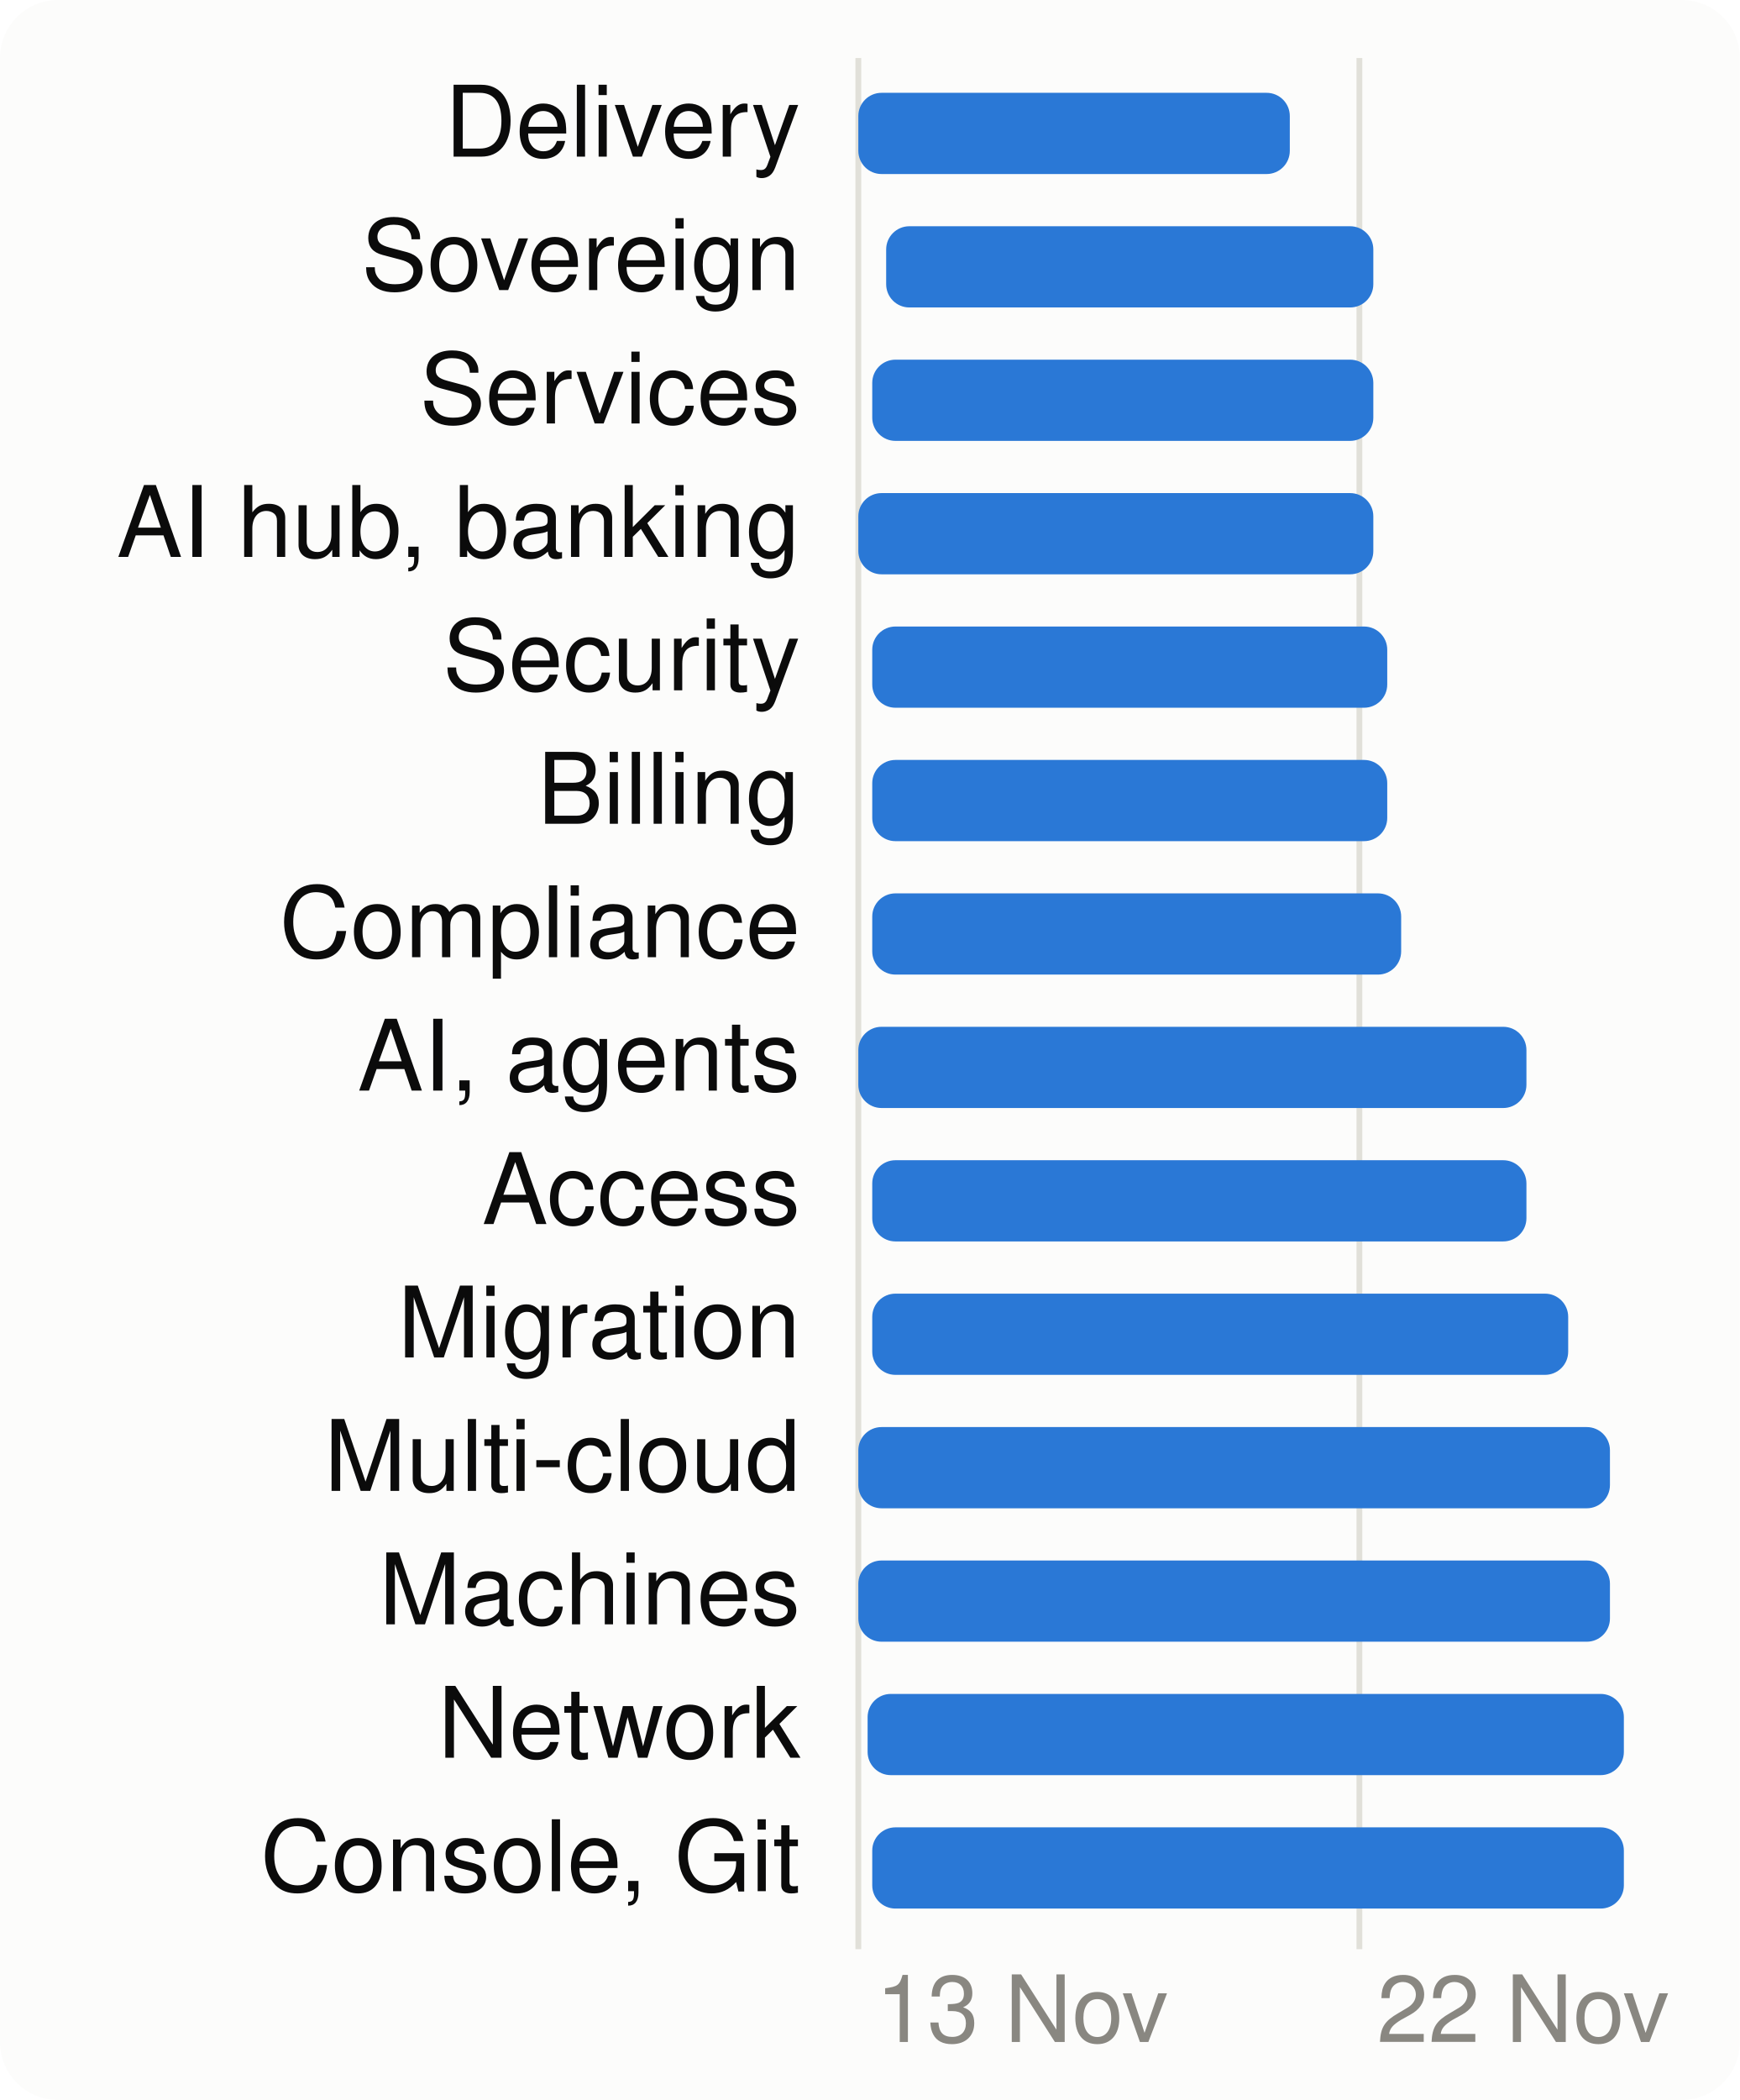
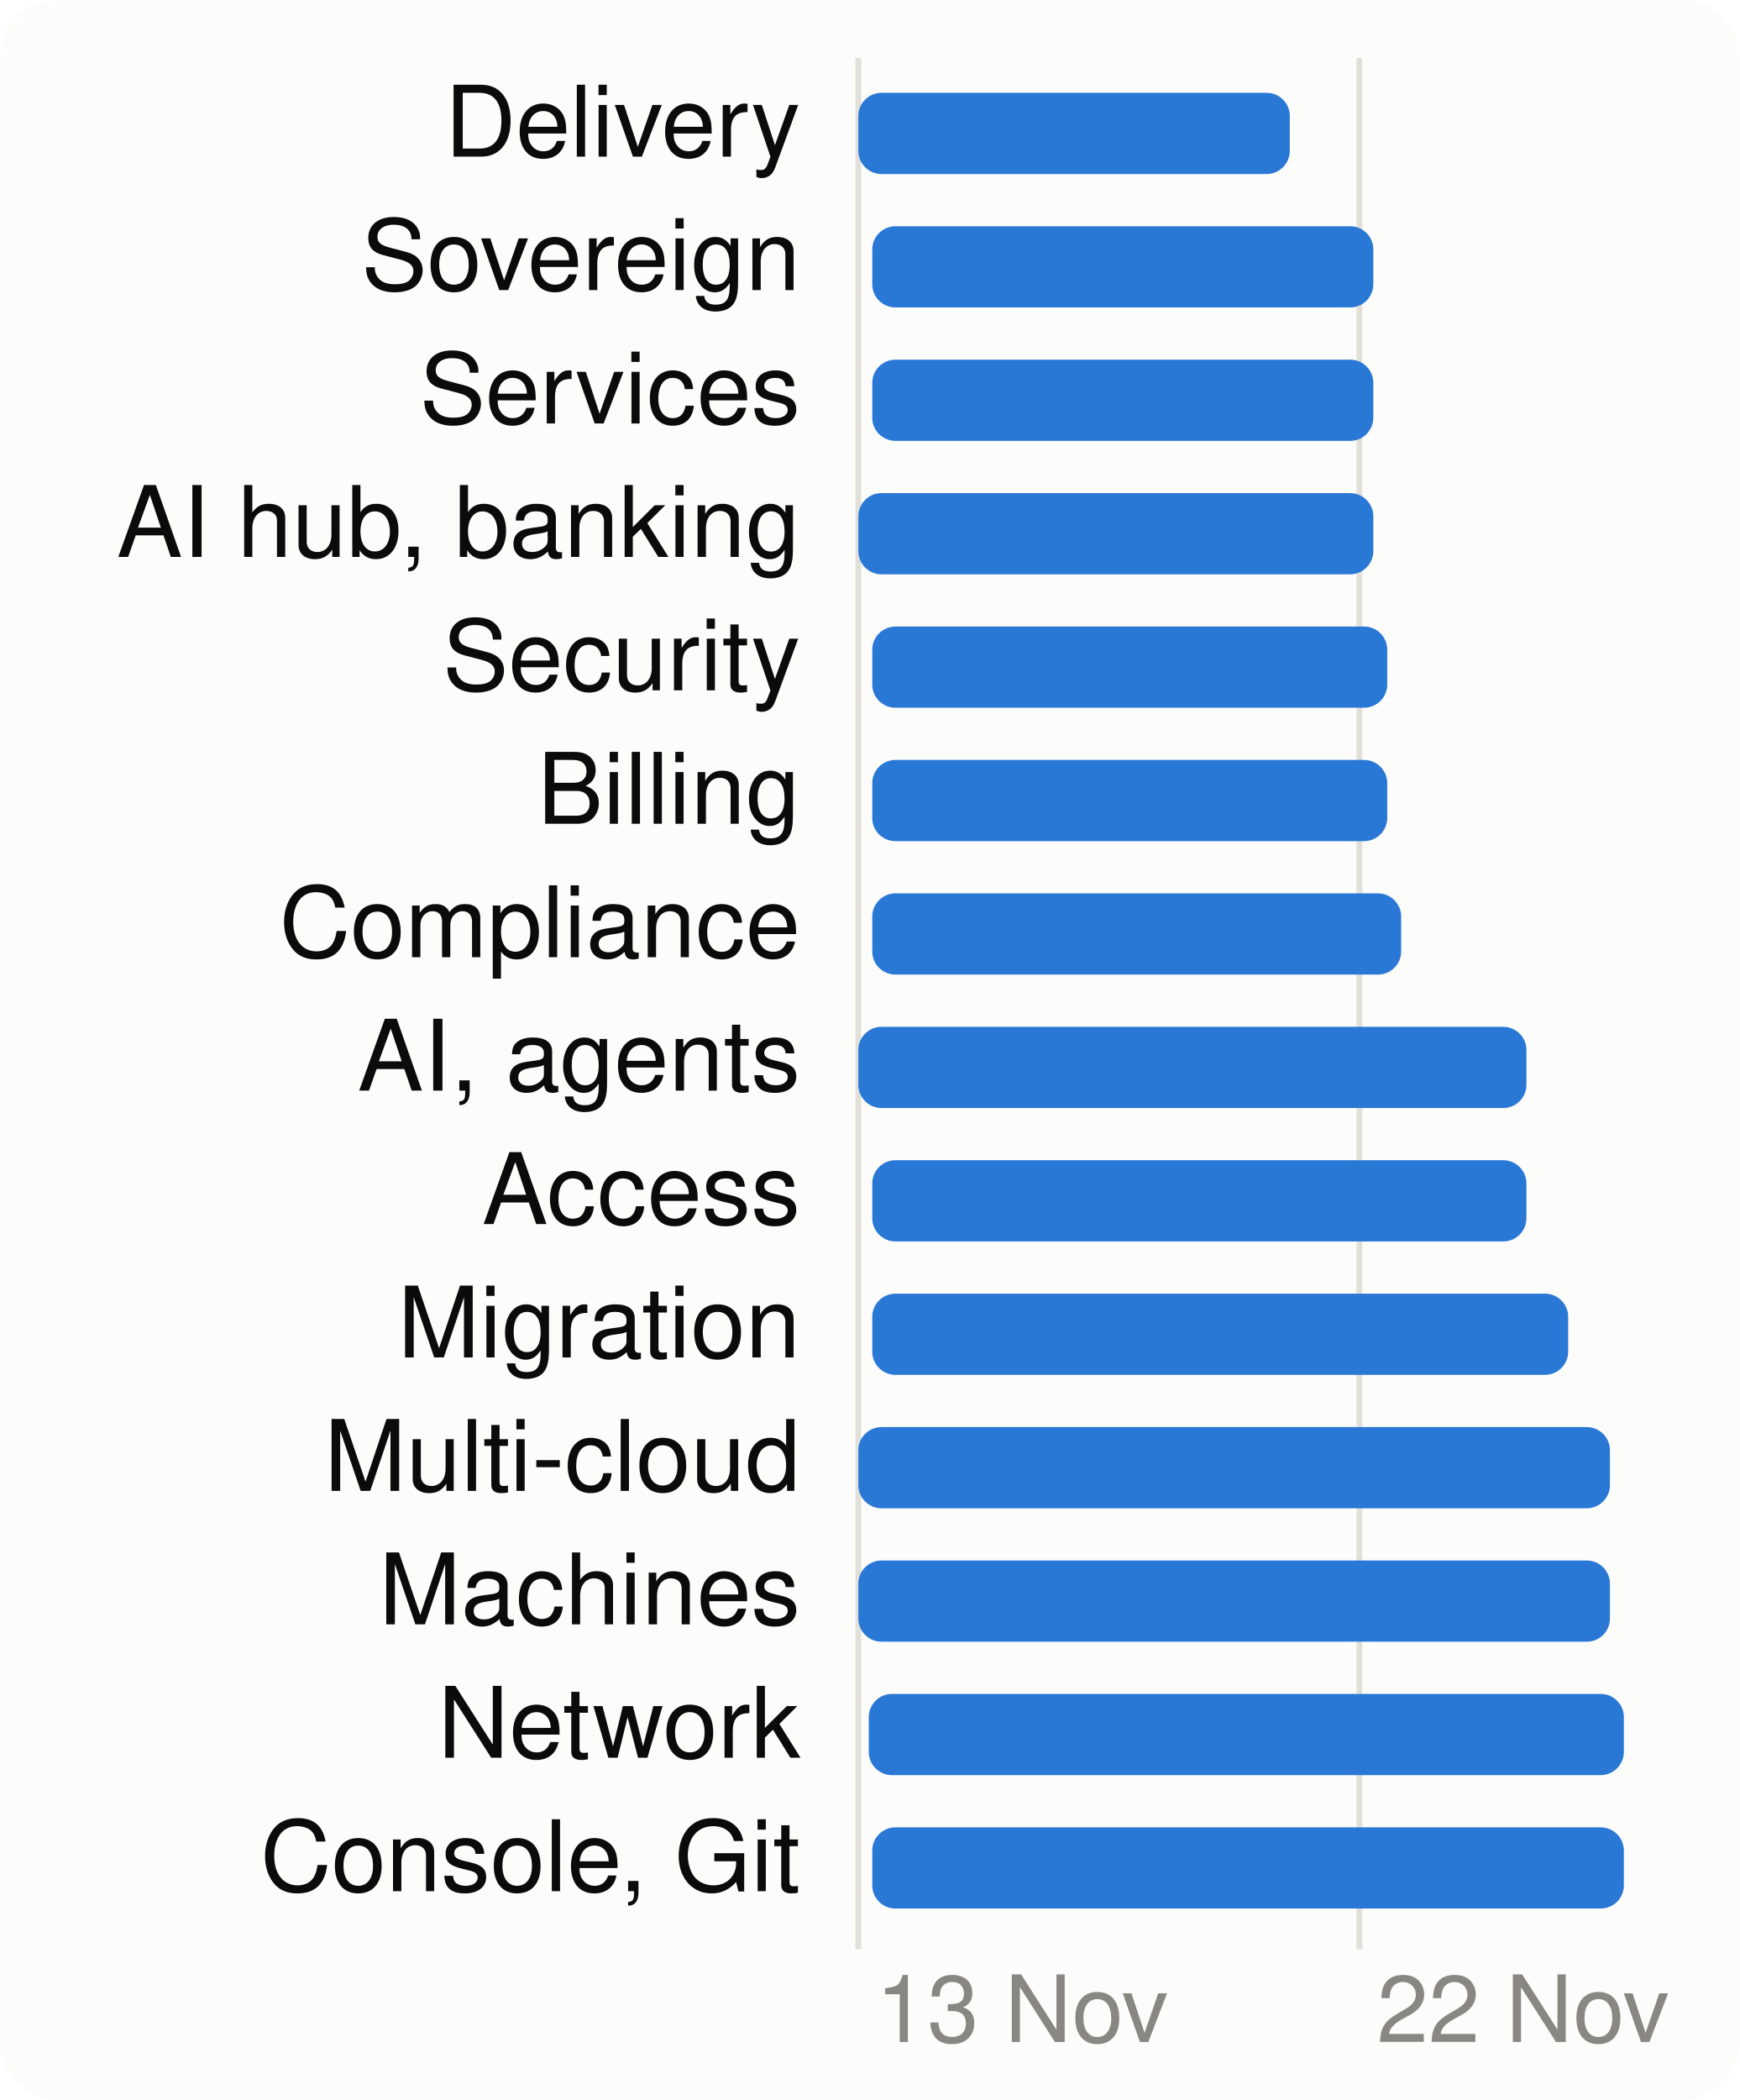
<svg xmlns="http://www.w3.org/2000/svg" viewBox="0 0 300 362" width="300" height="362" font-family="system-ui,-apple-system,Segoe UI,Helvetica,Arial,sans-serif" font-size="18" role="img" aria-label="When each product area is worked on">
  <style>.h{paint-order:stroke;stroke:#fcfcfb;stroke-width:3px;stroke-linejoin:round}.rg{stroke:#fcfcfb}@media (prefers-color-scheme: dark){.bg{fill:#1a1a19}.t1{fill:#f0efec}.t2{fill:#c3c2b7}.gr{stroke:#2c2c2a}.ax{stroke:#383835}.ld{stroke:#383835}.br{stroke:#c3c2b7}.m{stroke:#3987e5}.dp{stroke:#d95926}.v{stroke:#199e70}.i2{stroke:#c3c2b7}.i1{stroke:#f0efec}.f1{fill:#3987e5}.f2{fill:#d95926}.f3{fill:#199e70}.f4{fill:#c98500}.ev{fill:#c3c2b7}.inv{fill:#1a1a19}.done{fill:#cde2fb}.todo{fill:#52514e}.tile{fill:#262624}.h,.rg{stroke:#1a1a19}}</style>
  <rect width="300" height="362" rx="10" class="bg" fill="#fcfcfb" />
  <line x1="148.0" x2="148.0" y1="10" y2="336" class="gr" stroke="#e1e0d9" />
  <text x="151.0" y="352" class="t3" fill="#898781" font-size="16">13 Nov</text>
  <line x1="234.4" x2="234.4" y1="10" y2="336" class="gr" stroke="#e1e0d9" />
  <text x="237.4" y="352" class="t3" fill="#898781" font-size="16">22 Nov</text>
  <text x="138" y="27" text-anchor="end" class="t1" fill="#0b0b0b" font-size="17">Delivery</text>
  <rect x="148.0" y="16" width="74.4" height="14" rx="4" class="f1" fill="#2a78d6" />
  <text x="138" y="50" text-anchor="end" class="t1" fill="#0b0b0b" font-size="17">Sovereign</text>
-   <rect x="152.8" y="39" width="84.0" height="14" rx="4" class="f1" fill="#2a78d6" />
+   <rect x="150.4" y="39" width="86.4" height="14" rx="4" class="f1" fill="#2a78d6" />
  <text x="138" y="73" text-anchor="end" class="t1" fill="#0b0b0b" font-size="17">Services</text>
  <rect x="150.4" y="62" width="86.4" height="14" rx="4" class="f1" fill="#2a78d6" />
  <text x="138" y="96" text-anchor="end" class="t1" fill="#0b0b0b" font-size="17">AI hub, banking</text>
  <rect x="148.0" y="85" width="88.8" height="14" rx="4" class="f1" fill="#2a78d6" />
  <text x="138" y="119" text-anchor="end" class="t1" fill="#0b0b0b" font-size="17">Security</text>
  <rect x="150.4" y="108" width="88.8" height="14" rx="4" class="f1" fill="#2a78d6" />
  <text x="138" y="142" text-anchor="end" class="t1" fill="#0b0b0b" font-size="17">Billing</text>
  <rect x="150.4" y="131" width="88.8" height="14" rx="4" class="f1" fill="#2a78d6" />
  <text x="138" y="165" text-anchor="end" class="t1" fill="#0b0b0b" font-size="17">Compliance</text>
  <rect x="150.4" y="154" width="91.2" height="14" rx="4" class="f1" fill="#2a78d6" />
  <text x="138" y="188" text-anchor="end" class="t1" fill="#0b0b0b" font-size="17">AI, agents</text>
  <rect x="148.0" y="177" width="115.2" height="14" rx="4" class="f1" fill="#2a78d6" />
  <text x="138" y="211" text-anchor="end" class="t1" fill="#0b0b0b" font-size="17">Access</text>
  <rect x="150.4" y="200" width="112.8" height="14" rx="4" class="f1" fill="#2a78d6" />
  <text x="138" y="234" text-anchor="end" class="t1" fill="#0b0b0b" font-size="17">Migration</text>
  <rect x="150.4" y="223" width="120.0" height="14" rx="4" class="f1" fill="#2a78d6" />
  <text x="138" y="257" text-anchor="end" class="t1" fill="#0b0b0b" font-size="17">Multi-cloud</text>
  <rect x="148.0" y="246" width="129.6" height="14" rx="4" class="f1" fill="#2a78d6" />
  <text x="138" y="280" text-anchor="end" class="t1" fill="#0b0b0b" font-size="17">Machines</text>
  <rect x="148.0" y="269" width="129.6" height="14" rx="4" class="f1" fill="#2a78d6" />
  <text x="138" y="303" text-anchor="end" class="t1" fill="#0b0b0b" font-size="17">Network</text>
-   <rect x="149.6" y="292" width="130.4" height="14" rx="4" class="f1" fill="#2a78d6" />
+   <rect x="149.8" y="292" width="130.2" height="14" rx="4" class="f1" fill="#2a78d6" />
  <text x="138" y="326" text-anchor="end" class="t1" fill="#0b0b0b" font-size="17">Console, Git</text>
  <rect x="150.4" y="315" width="129.6" height="14" rx="4" class="f1" fill="#2a78d6" />
</svg>
